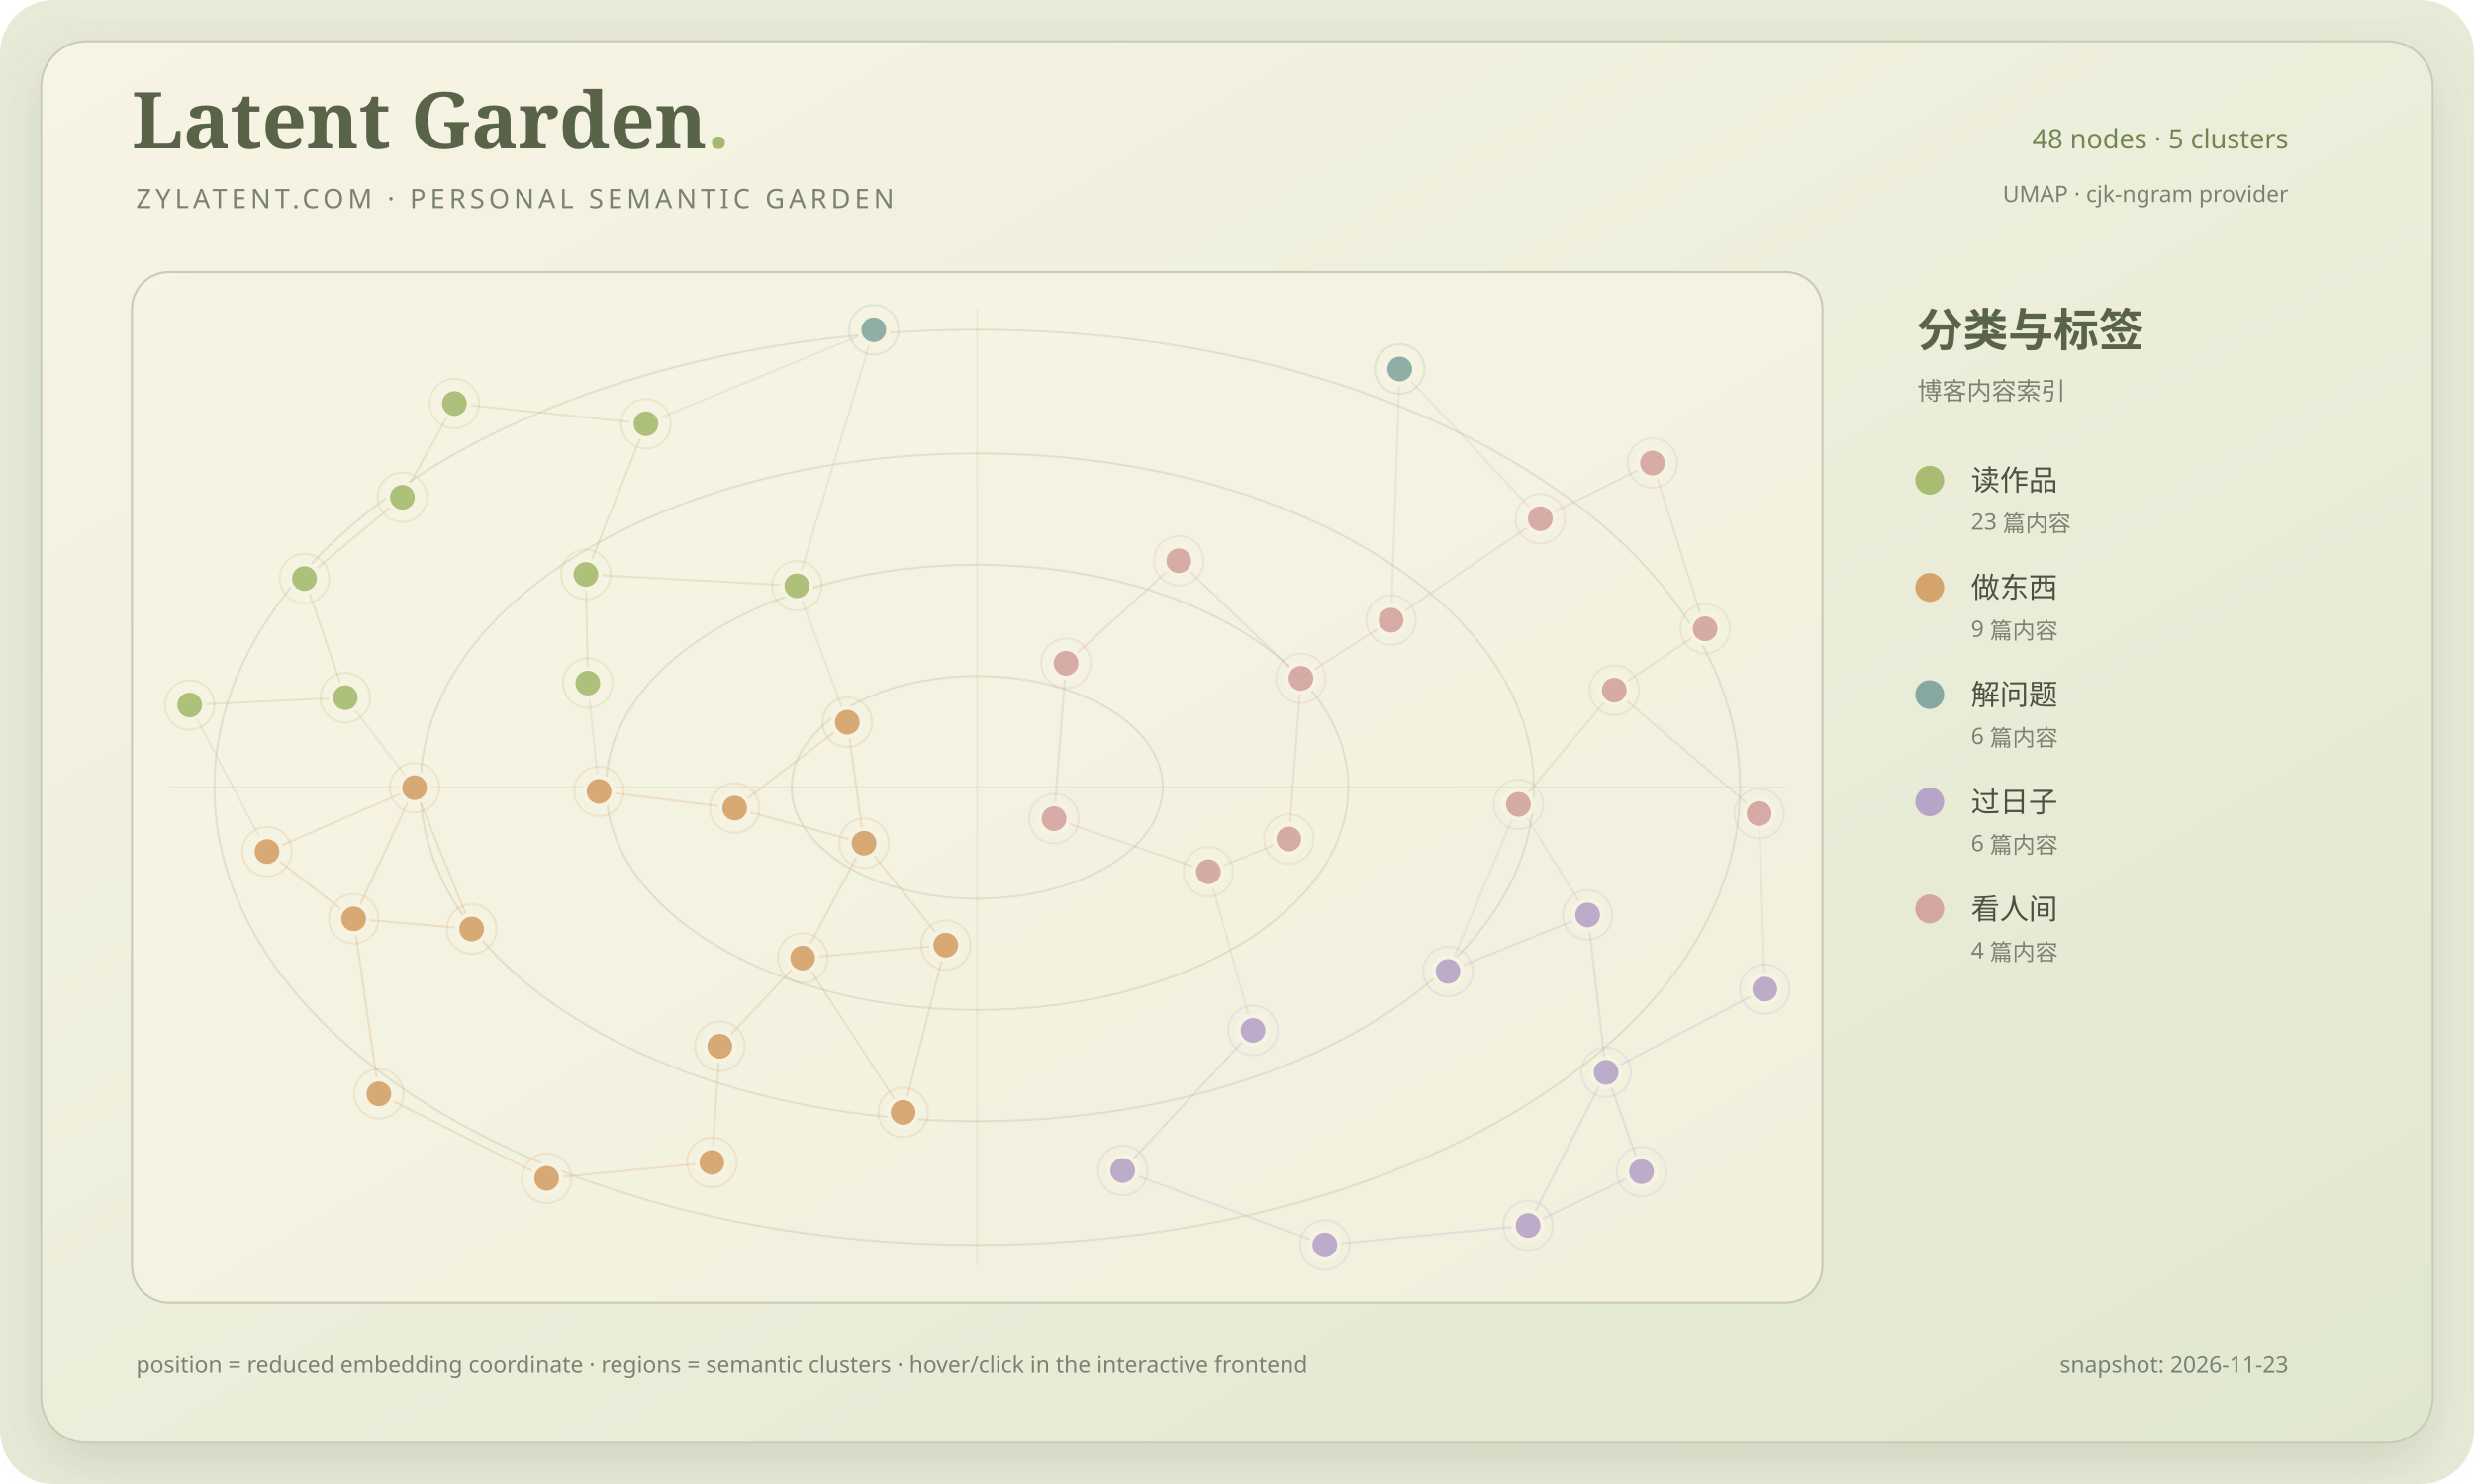
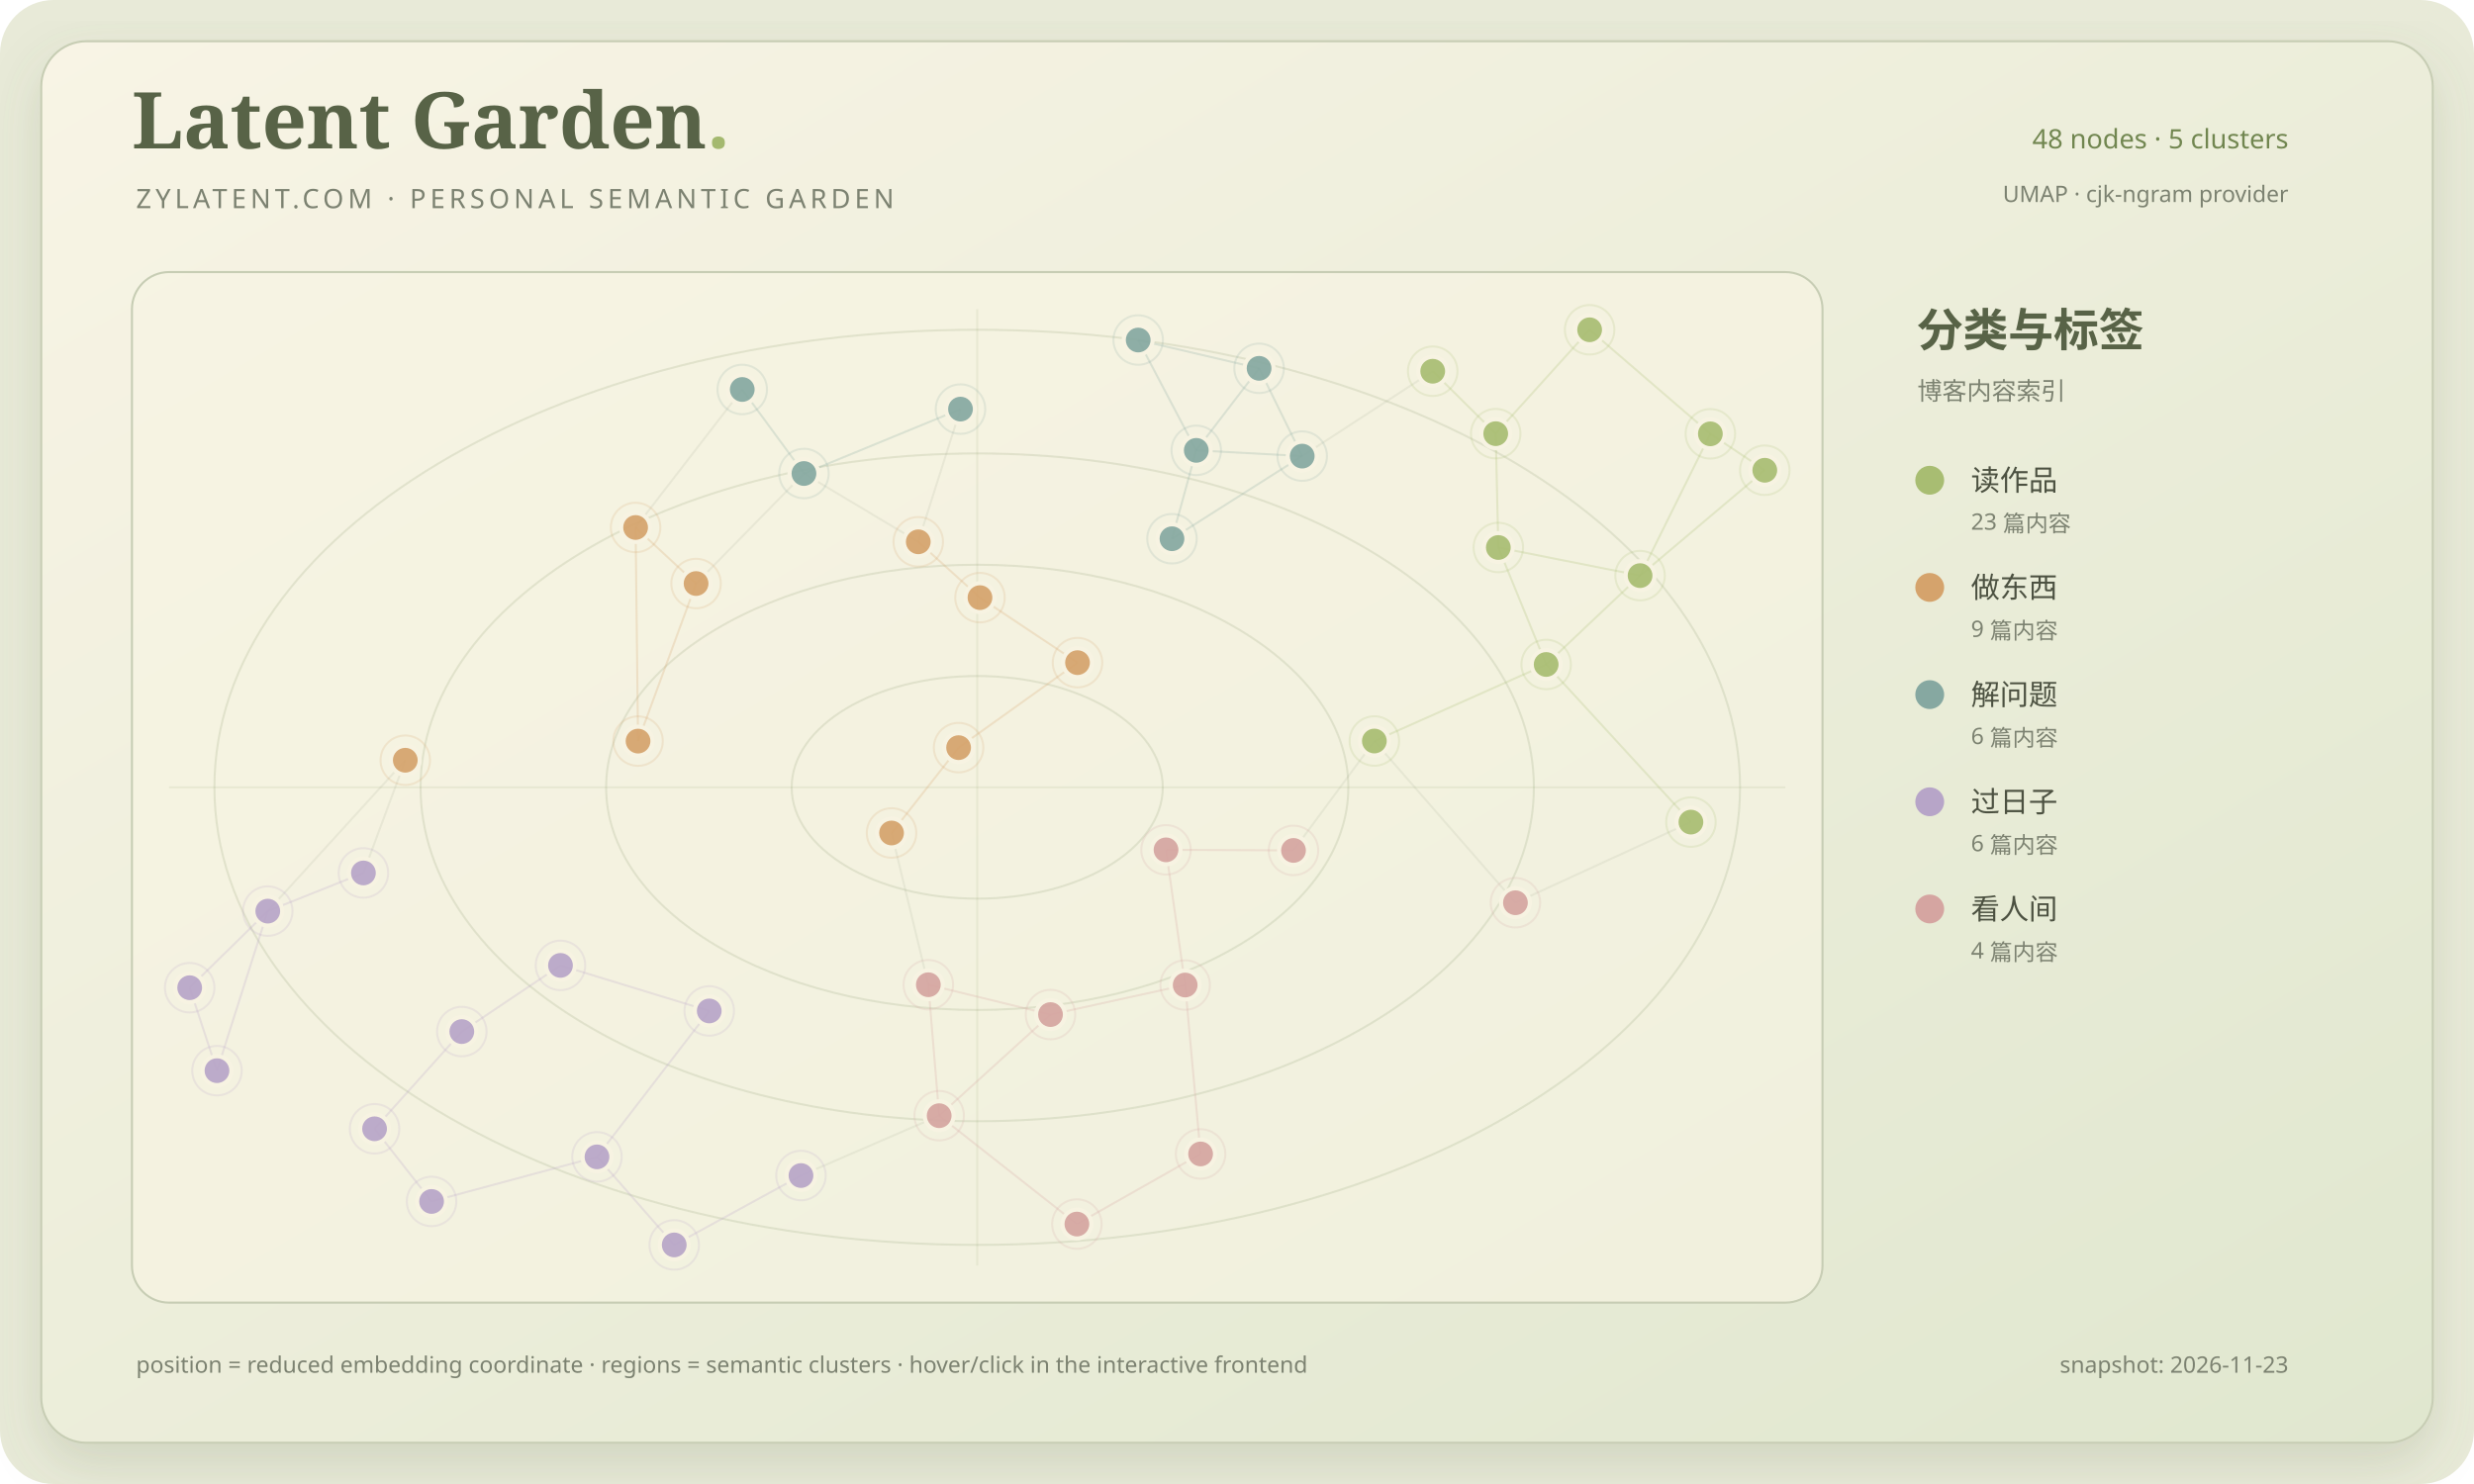
<svg xmlns="http://www.w3.org/2000/svg" viewBox="0 0 1200 720" role="img" aria-labelledby="title desc">
  <defs>
    <linearGradient id="paper" x1="0" y1="0" x2="1" y2="1">
      <stop stop-color="#f8f4e5" />
      <stop offset="1" stop-color="#e0e7cf" />
    </linearGradient>
    <filter id="shadow" x="-20%" y="-20%" width="140%" height="140%">
      <feDropShadow dx="0" dy="10" stdDeviation="12" flood-color="#697653" flood-opacity=".18" />
    </filter>
    <clipPath id="map-clip">
      <rect x="64" y="132" width="820" height="500" rx="18" />
    </clipPath>
  </defs>
  <rect width="1200" height="720" rx="26" fill="#e8ead8" />
  <rect x="20" y="20" width="1160" height="680" rx="22" fill="url(#paper)" stroke="#c7cdb4" filter="url(#shadow)" />
  <text x="64" y="72" fill="#586347" font-family="Georgia, serif" font-size="38" font-weight="700">Latent Garden<tspan fill="#a4b96f">.</tspan>
  </text>
  <text x="66" y="101" fill="#7c8271" font-family="Segoe UI, sans-serif" font-size="13" letter-spacing="2">ZYLATENT.COM · PERSONAL SEMANTIC GARDEN</text>
  <text x="1110" y="72" text-anchor="end" fill="#718650" font-family="Segoe UI, sans-serif" font-size="13">48 nodes · 5 clusters</text>
  <text x="1110" y="98" text-anchor="end" fill="#7c8271" font-family="Segoe UI, sans-serif" font-size="11">UMAP · cjk-ngram provider</text>
  <rect x="64" y="132" width="820" height="500" rx="18" fill="#f7f3e2" fill-opacity=".64" stroke="#c7cdb4" />
  <g clip-path="url(#map-clip)">
    <ellipse cx="474.0" cy="382.0" rx="90" ry="54" fill="none" stroke="#87986a" stroke-opacity=".18" stroke-width="1" />
    <ellipse cx="474.0" cy="382.0" rx="180" ry="108" fill="none" stroke="#87986a" stroke-opacity=".18" stroke-width="1" />
    <ellipse cx="474.0" cy="382.0" rx="270" ry="162" fill="none" stroke="#87986a" stroke-opacity=".18" stroke-width="1" />
    <ellipse cx="474.0" cy="382.0" rx="370" ry="222" fill="none" stroke="#87986a" stroke-opacity=".18" stroke-width="1" />
    <path d="M 474.0 150 V 614" stroke="#87986a" stroke-opacity=".12" />
    <path d="M 82 382.0 H 866" stroke="#87986a" stroke-opacity=".12" />
-     <line x1="220.42" y1="195.79" x2="195.18" y2="241.27" stroke="#a8bd72" stroke-opacity=".24" stroke-width="1" />
-     <line x1="220.42" y1="195.79" x2="313.31" y2="205.57" stroke="#a8bd72" stroke-opacity=".24" stroke-width="1" />
-     <line x1="313.31" y1="205.57" x2="284.17" y2="278.71" stroke="#a8bd72" stroke-opacity=".24" stroke-width="1" />
-     <line x1="228.77" y1="450.74" x2="171.52" y2="445.80" stroke="#d5a36c" stroke-opacity=".24" stroke-width="1" />
-     <line x1="228.77" y1="450.74" x2="201.10" y2="382.16" stroke="#d5a36c" stroke-opacity=".24" stroke-width="1" />
-     <line x1="284.17" y1="278.71" x2="285.11" y2="331.42" stroke="#a8bd72" stroke-opacity=".24" stroke-width="1" />
-     <line x1="458.74" y1="458.56" x2="419.10" y2="409.11" stroke="#d5a36c" stroke-opacity=".24" stroke-width="1" />
-     <line x1="458.74" y1="458.56" x2="389.33" y2="464.81" stroke="#d5a36c" stroke-opacity=".24" stroke-width="1" />
-     <line x1="167.48" y1="338.47" x2="201.10" y2="382.16" stroke="#879078" stroke-opacity=".12" stroke-width="1" />
-     <line x1="167.48" y1="338.47" x2="147.67" y2="280.70" stroke="#a8bd72" stroke-opacity=".24" stroke-width="1" />
-     <line x1="201.10" y1="382.16" x2="171.52" y2="445.80" stroke="#d5a36c" stroke-opacity=".24" stroke-width="1" />
-     <line x1="285.11" y1="331.42" x2="290.55" y2="383.94" stroke="#879078" stroke-opacity=".12" stroke-width="1" />
-     <line x1="129.51" y1="413.17" x2="171.52" y2="445.80" stroke="#d5a36c" stroke-opacity=".24" stroke-width="1" />
-     <line x1="129.51" y1="413.17" x2="201.10" y2="382.16" stroke="#d5a36c" stroke-opacity=".24" stroke-width="1" />
-     <line x1="147.67" y1="280.70" x2="195.18" y2="241.27" stroke="#a8bd72" stroke-opacity=".24" stroke-width="1" />
-     <line x1="290.55" y1="383.94" x2="356.35" y2="392.05" stroke="#d5a36c" stroke-opacity=".24" stroke-width="1" />
-     <line x1="183.76" y1="530.71" x2="171.52" y2="445.80" stroke="#d5a36c" stroke-opacity=".24" stroke-width="1" />
-     <line x1="183.76" y1="530.71" x2="265.13" y2="571.69" stroke="#d5a36c" stroke-opacity=".24" stroke-width="1" />
-     <line x1="265.13" y1="571.69" x2="345.28" y2="563.93" stroke="#d5a36c" stroke-opacity=".24" stroke-width="1" />
-     <line x1="345.28" y1="563.93" x2="349.14" y2="507.62" stroke="#d5a36c" stroke-opacity=".24" stroke-width="1" />
-     <line x1="678.91" y1="179.03" x2="747.12" y2="251.66" stroke="#879078" stroke-opacity=".12" stroke-width="1" />
-     <line x1="678.91" y1="179.03" x2="674.72" y2="300.88" stroke="#879078" stroke-opacity=".12" stroke-width="1" />
-     <line x1="356.35" y1="392.05" x2="419.10" y2="409.11" stroke="#d5a36c" stroke-opacity=".24" stroke-width="1" />
-     <line x1="607.74" y1="499.93" x2="586.11" y2="422.94" stroke="#879078" stroke-opacity=".12" stroke-width="1" />
-     <line x1="607.74" y1="499.93" x2="544.55" y2="567.89" stroke="#b7a5c8" stroke-opacity=".24" stroke-width="1" />
-     <line x1="419.10" y1="409.11" x2="410.97" y2="350.41" stroke="#d5a36c" stroke-opacity=".24" stroke-width="1" />
-     <line x1="419.10" y1="409.11" x2="389.33" y2="464.81" stroke="#d5a36c" stroke-opacity=".24" stroke-width="1" />
-     <line x1="92.00" y1="342.04" x2="167.48" y2="338.47" stroke="#a8bd72" stroke-opacity=".24" stroke-width="1" />
-     <line x1="92.00" y1="342.04" x2="129.51" y2="413.17" stroke="#879078" stroke-opacity=".12" stroke-width="1" />
-     <line x1="389.33" y1="464.81" x2="349.14" y2="507.62" stroke="#d5a36c" stroke-opacity=".24" stroke-width="1" />
-     <line x1="642.59" y1="604.00" x2="741.19" y2="594.59" stroke="#b7a5c8" stroke-opacity=".24" stroke-width="1" />
-     <line x1="642.59" y1="604.00" x2="544.55" y2="567.89" stroke="#b7a5c8" stroke-opacity=".24" stroke-width="1" />
-     <line x1="386.52" y1="284.21" x2="410.97" y2="350.41" stroke="#879078" stroke-opacity=".12" stroke-width="1" />
-     <line x1="386.52" y1="284.21" x2="284.17" y2="278.71" stroke="#a8bd72" stroke-opacity=".24" stroke-width="1" />
-     <line x1="423.80" y1="160.00" x2="313.31" y2="205.57" stroke="#879078" stroke-opacity=".12" stroke-width="1" />
-     <line x1="423.80" y1="160.00" x2="386.52" y2="284.21" stroke="#879078" stroke-opacity=".12" stroke-width="1" />
-     <line x1="856.00" y1="479.89" x2="853.24" y2="394.71" stroke="#879078" stroke-opacity=".12" stroke-width="1" />
-     <line x1="856.00" y1="479.89" x2="779.02" y2="520.24" stroke="#b7a5c8" stroke-opacity=".24" stroke-width="1" />
-     <line x1="853.24" y1="394.71" x2="782.99" y2="334.85" stroke="#d5a5a1" stroke-opacity=".24" stroke-width="1" />
-     <line x1="625.13" y1="407.08" x2="586.11" y2="422.94" stroke="#d5a5a1" stroke-opacity=".24" stroke-width="1" />
-     <line x1="625.13" y1="407.08" x2="630.98" y2="329.12" stroke="#d5a5a1" stroke-opacity=".24" stroke-width="1" />
-     <line x1="736.51" y1="390.27" x2="770.08" y2="443.91" stroke="#879078" stroke-opacity=".12" stroke-width="1" />
-     <line x1="736.51" y1="390.27" x2="782.99" y2="334.85" stroke="#d5a5a1" stroke-opacity=".24" stroke-width="1" />
-     <line x1="827.06" y1="305.06" x2="782.99" y2="334.85" stroke="#d5a5a1" stroke-opacity=".24" stroke-width="1" />
-     <line x1="827.06" y1="305.06" x2="801.53" y2="224.65" stroke="#d5a5a1" stroke-opacity=".24" stroke-width="1" />
-     <line x1="586.11" y1="422.94" x2="511.24" y2="397.17" stroke="#d5a5a1" stroke-opacity=".24" stroke-width="1" />
-     <line x1="571.77" y1="272.07" x2="517.07" y2="321.80" stroke="#d5a5a1" stroke-opacity=".24" stroke-width="1" />
-     <line x1="571.77" y1="272.07" x2="630.98" y2="329.12" stroke="#d5a5a1" stroke-opacity=".24" stroke-width="1" />
-     <line x1="747.12" y1="251.66" x2="801.53" y2="224.65" stroke="#d5a5a1" stroke-opacity=".24" stroke-width="1" />
-     <line x1="747.12" y1="251.66" x2="674.72" y2="300.88" stroke="#d5a5a1" stroke-opacity=".24" stroke-width="1" />
-     <line x1="770.08" y1="443.91" x2="702.35" y2="471.30" stroke="#b7a5c8" stroke-opacity=".24" stroke-width="1" />
-     <line x1="630.98" y1="329.12" x2="674.72" y2="300.88" stroke="#d5a5a1" stroke-opacity=".24" stroke-width="1" />
-     <line x1="511.24" y1="397.17" x2="517.07" y2="321.80" stroke="#d5a5a1" stroke-opacity=".24" stroke-width="1" />
-     <line x1="702.35" y1="471.30" x2="736.51" y2="390.27" stroke="#879078" stroke-opacity=".12" stroke-width="1" />
-     <line x1="779.02" y1="520.24" x2="796.20" y2="568.44" stroke="#b7a5c8" stroke-opacity=".24" stroke-width="1" />
-     <line x1="779.02" y1="520.24" x2="770.08" y2="443.91" stroke="#b7a5c8" stroke-opacity=".24" stroke-width="1" />
-     <line x1="796.20" y1="568.44" x2="741.19" y2="594.59" stroke="#b7a5c8" stroke-opacity=".24" stroke-width="1" />
-     <line x1="741.19" y1="594.59" x2="779.02" y2="520.24" stroke="#b7a5c8" stroke-opacity=".24" stroke-width="1" />
-     <line x1="438.06" y1="539.70" x2="458.74" y2="458.56" stroke="#d5a36c" stroke-opacity=".24" stroke-width="1" />
-     <line x1="438.06" y1="539.70" x2="389.33" y2="464.81" stroke="#d5a36c" stroke-opacity=".24" stroke-width="1" />
-     <line x1="410.97" y1="350.41" x2="356.35" y2="392.05" stroke="#d5a36c" stroke-opacity=".24" stroke-width="1" />
-     <g>
-       <circle cx="220.42" cy="195.79" r="7" fill="#a8bd72" fill-opacity=".92" stroke="#f7f3e2" stroke-width="2" />
-       <circle cx="220.42" cy="195.79" r="12" fill="none" stroke="#a8bd72" stroke-opacity=".18" />
-     </g>
-     <g>
-       <circle cx="313.31" cy="205.57" r="7" fill="#a8bd72" fill-opacity=".92" stroke="#f7f3e2" stroke-width="2" />
-       <circle cx="313.31" cy="205.57" r="12" fill="none" stroke="#a8bd72" stroke-opacity=".18" />
-     </g>
-     <g>
-       <circle cx="228.77" cy="450.74" r="7" fill="#d5a36c" fill-opacity=".92" stroke="#f7f3e2" stroke-width="2" />
-       <circle cx="228.77" cy="450.74" r="12" fill="none" stroke="#d5a36c" stroke-opacity=".18" />
-     </g>
-     <g>
-       <circle cx="284.17" cy="278.71" r="7" fill="#a8bd72" fill-opacity=".92" stroke="#f7f3e2" stroke-width="2" />
-       <circle cx="284.17" cy="278.71" r="12" fill="none" stroke="#a8bd72" stroke-opacity=".18" />
-     </g>
-     <g>
-       <circle cx="458.74" cy="458.56" r="7" fill="#d5a36c" fill-opacity=".92" stroke="#f7f3e2" stroke-width="2" />
-       <circle cx="458.74" cy="458.56" r="12" fill="none" stroke="#d5a36c" stroke-opacity=".18" />
-     </g>
-     <g>
-       <circle cx="167.48" cy="338.47" r="7" fill="#a8bd72" fill-opacity=".92" stroke="#f7f3e2" stroke-width="2" />
-       <circle cx="167.48" cy="338.47" r="12" fill="none" stroke="#a8bd72" stroke-opacity=".18" />
-     </g>
-     <g>
-       <circle cx="201.10" cy="382.16" r="7" fill="#d5a36c" fill-opacity=".92" stroke="#f7f3e2" stroke-width="2" />
-       <circle cx="201.10" cy="382.16" r="12" fill="none" stroke="#d5a36c" stroke-opacity=".18" />
-     </g>
-     <g>
-       <circle cx="285.11" cy="331.42" r="7" fill="#a8bd72" fill-opacity=".92" stroke="#f7f3e2" stroke-width="2" />
-       <circle cx="285.11" cy="331.42" r="12" fill="none" stroke="#a8bd72" stroke-opacity=".18" />
-     </g>
-     <g>
-       <circle cx="129.51" cy="413.17" r="7" fill="#d5a36c" fill-opacity=".92" stroke="#f7f3e2" stroke-width="2" />
-       <circle cx="129.51" cy="413.17" r="12" fill="none" stroke="#d5a36c" stroke-opacity=".18" />
-     </g>
-     <g>
-       <circle cx="171.52" cy="445.80" r="7" fill="#d5a36c" fill-opacity=".92" stroke="#f7f3e2" stroke-width="2" />
-       <circle cx="171.52" cy="445.80" r="12" fill="none" stroke="#d5a36c" stroke-opacity=".18" />
-     </g>
-     <g>
-       <circle cx="147.67" cy="280.70" r="7" fill="#a8bd72" fill-opacity=".92" stroke="#f7f3e2" stroke-width="2" />
-       <circle cx="147.67" cy="280.70" r="12" fill="none" stroke="#a8bd72" stroke-opacity=".18" />
-     </g>
-     <g>
-       <circle cx="195.18" cy="241.27" r="7" fill="#a8bd72" fill-opacity=".92" stroke="#f7f3e2" stroke-width="2" />
-       <circle cx="195.18" cy="241.27" r="12" fill="none" stroke="#a8bd72" stroke-opacity=".18" />
-     </g>
-     <g>
-       <circle cx="290.55" cy="383.94" r="7" fill="#d5a36c" fill-opacity=".92" stroke="#f7f3e2" stroke-width="2" />
-       <circle cx="290.55" cy="383.94" r="12" fill="none" stroke="#d5a36c" stroke-opacity=".18" />
-     </g>
-     <g>
-       <circle cx="183.76" cy="530.71" r="7" fill="#d5a36c" fill-opacity=".92" stroke="#f7f3e2" stroke-width="2" />
-       <circle cx="183.76" cy="530.71" r="12" fill="none" stroke="#d5a36c" stroke-opacity=".18" />
-     </g>
-     <g>
-       <circle cx="265.13" cy="571.69" r="7" fill="#d5a36c" fill-opacity=".92" stroke="#f7f3e2" stroke-width="2" />
-       <circle cx="265.13" cy="571.69" r="12" fill="none" stroke="#d5a36c" stroke-opacity=".18" />
-     </g>
-     <g>
-       <circle cx="345.28" cy="563.93" r="7" fill="#d5a36c" fill-opacity=".92" stroke="#f7f3e2" stroke-width="2" />
-       <circle cx="345.28" cy="563.93" r="12" fill="none" stroke="#d5a36c" stroke-opacity=".18" />
-     </g>
-     <g>
-       <circle cx="678.91" cy="179.03" r="7" fill="#86a8a1" fill-opacity=".92" stroke="#f7f3e2" stroke-width="2" />
-       <circle cx="678.91" cy="179.03" r="12" fill="none" stroke="#86a8a1" stroke-opacity=".18" />
-     </g>
-     <g>
-       <circle cx="356.35" cy="392.05" r="7" fill="#d5a36c" fill-opacity=".92" stroke="#f7f3e2" stroke-width="2" />
-       <circle cx="356.35" cy="392.05" r="12" fill="none" stroke="#d5a36c" stroke-opacity=".18" />
-     </g>
-     <g>
-       <circle cx="607.74" cy="499.93" r="7" fill="#b7a5c8" fill-opacity=".92" stroke="#f7f3e2" stroke-width="2" />
-       <circle cx="607.74" cy="499.93" r="12" fill="none" stroke="#b7a5c8" stroke-opacity=".18" />
-     </g>
-     <g>
-       <circle cx="419.10" cy="409.11" r="7" fill="#d5a36c" fill-opacity=".92" stroke="#f7f3e2" stroke-width="2" />
-       <circle cx="419.10" cy="409.11" r="12" fill="none" stroke="#d5a36c" stroke-opacity=".18" />
-     </g>
-     <g>
-       <circle cx="92.00" cy="342.04" r="7" fill="#a8bd72" fill-opacity=".92" stroke="#f7f3e2" stroke-width="2" />
-       <circle cx="92.00" cy="342.04" r="12" fill="none" stroke="#a8bd72" stroke-opacity=".18" />
-     </g>
-     <g>
-       <circle cx="389.33" cy="464.81" r="7" fill="#d5a36c" fill-opacity=".92" stroke="#f7f3e2" stroke-width="2" />
-       <circle cx="389.33" cy="464.81" r="12" fill="none" stroke="#d5a36c" stroke-opacity=".18" />
-     </g>
-     <g>
-       <circle cx="642.59" cy="604.00" r="7" fill="#b7a5c8" fill-opacity=".92" stroke="#f7f3e2" stroke-width="2" />
-       <circle cx="642.59" cy="604.00" r="12" fill="none" stroke="#b7a5c8" stroke-opacity=".18" />
-     </g>
-     <g>
-       <circle cx="386.52" cy="284.21" r="7" fill="#a8bd72" fill-opacity=".92" stroke="#f7f3e2" stroke-width="2" />
-       <circle cx="386.52" cy="284.21" r="12" fill="none" stroke="#a8bd72" stroke-opacity=".18" />
-     </g>
-     <g>
-       <circle cx="423.80" cy="160.00" r="7" fill="#86a8a1" fill-opacity=".92" stroke="#f7f3e2" stroke-width="2" />
-       <circle cx="423.80" cy="160.00" r="12" fill="none" stroke="#86a8a1" stroke-opacity=".18" />
-     </g>
-     <g>
-       <circle cx="856.00" cy="479.89" r="7" fill="#b7a5c8" fill-opacity=".92" stroke="#f7f3e2" stroke-width="2" />
-       <circle cx="856.00" cy="479.89" r="12" fill="none" stroke="#b7a5c8" stroke-opacity=".18" />
-     </g>
-     <g>
-       <circle cx="853.24" cy="394.71" r="7" fill="#d5a5a1" fill-opacity=".92" stroke="#f7f3e2" stroke-width="2" />
-       <circle cx="853.24" cy="394.71" r="12" fill="none" stroke="#d5a5a1" stroke-opacity=".18" />
-     </g>
-     <g>
-       <circle cx="625.13" cy="407.08" r="7" fill="#d5a5a1" fill-opacity=".92" stroke="#f7f3e2" stroke-width="2" />
-       <circle cx="625.13" cy="407.08" r="12" fill="none" stroke="#d5a5a1" stroke-opacity=".18" />
-     </g>
-     <g>
-       <circle cx="736.51" cy="390.27" r="7" fill="#d5a5a1" fill-opacity=".92" stroke="#f7f3e2" stroke-width="2" />
-       <circle cx="736.51" cy="390.27" r="12" fill="none" stroke="#d5a5a1" stroke-opacity=".18" />
-     </g>
-     <g>
-       <circle cx="827.06" cy="305.06" r="7" fill="#d5a5a1" fill-opacity=".92" stroke="#f7f3e2" stroke-width="2" />
-       <circle cx="827.06" cy="305.06" r="12" fill="none" stroke="#d5a5a1" stroke-opacity=".18" />
-     </g>
-     <g>
-       <circle cx="586.11" cy="422.94" r="7" fill="#d5a5a1" fill-opacity=".92" stroke="#f7f3e2" stroke-width="2" />
-       <circle cx="586.11" cy="422.94" r="12" fill="none" stroke="#d5a5a1" stroke-opacity=".18" />
-     </g>
-     <g>
-       <circle cx="571.77" cy="272.07" r="7" fill="#d5a5a1" fill-opacity=".92" stroke="#f7f3e2" stroke-width="2" />
-       <circle cx="571.77" cy="272.07" r="12" fill="none" stroke="#d5a5a1" stroke-opacity=".18" />
-     </g>
-     <g>
-       <circle cx="782.99" cy="334.85" r="7" fill="#d5a5a1" fill-opacity=".92" stroke="#f7f3e2" stroke-width="2" />
-       <circle cx="782.99" cy="334.85" r="12" fill="none" stroke="#d5a5a1" stroke-opacity=".18" />
-     </g>
-     <g>
-       <circle cx="747.12" cy="251.66" r="7" fill="#d5a5a1" fill-opacity=".92" stroke="#f7f3e2" stroke-width="2" />
-       <circle cx="747.12" cy="251.66" r="12" fill="none" stroke="#d5a5a1" stroke-opacity=".18" />
-     </g>
-     <g>
-       <circle cx="770.08" cy="443.91" r="7" fill="#b7a5c8" fill-opacity=".92" stroke="#f7f3e2" stroke-width="2" />
-       <circle cx="770.08" cy="443.91" r="12" fill="none" stroke="#b7a5c8" stroke-opacity=".18" />
-     </g>
-     <g>
-       <circle cx="544.55" cy="567.89" r="7" fill="#b7a5c8" fill-opacity=".92" stroke="#f7f3e2" stroke-width="2" />
-       <circle cx="544.55" cy="567.89" r="12" fill="none" stroke="#b7a5c8" stroke-opacity=".18" />
-     </g>
-     <g>
-       <circle cx="630.98" cy="329.12" r="7" fill="#d5a5a1" fill-opacity=".92" stroke="#f7f3e2" stroke-width="2" />
-       <circle cx="630.98" cy="329.12" r="12" fill="none" stroke="#d5a5a1" stroke-opacity=".18" />
-     </g>
-     <g>
-       <circle cx="349.14" cy="507.62" r="7" fill="#d5a36c" fill-opacity=".92" stroke="#f7f3e2" stroke-width="2" />
-       <circle cx="349.14" cy="507.62" r="12" fill="none" stroke="#d5a36c" stroke-opacity=".18" />
-     </g>
-     <g>
-       <circle cx="511.24" cy="397.17" r="7" fill="#d5a5a1" fill-opacity=".92" stroke="#f7f3e2" stroke-width="2" />
-       <circle cx="511.24" cy="397.17" r="12" fill="none" stroke="#d5a5a1" stroke-opacity=".18" />
-     </g>
-     <g>
-       <circle cx="702.35" cy="471.30" r="7" fill="#b7a5c8" fill-opacity=".92" stroke="#f7f3e2" stroke-width="2" />
-       <circle cx="702.35" cy="471.30" r="12" fill="none" stroke="#b7a5c8" stroke-opacity=".18" />
-     </g>
-     <g>
-       <circle cx="779.02" cy="520.24" r="7" fill="#b7a5c8" fill-opacity=".92" stroke="#f7f3e2" stroke-width="2" />
-       <circle cx="779.02" cy="520.24" r="12" fill="none" stroke="#b7a5c8" stroke-opacity=".18" />
-     </g>
-     <g>
-       <circle cx="674.72" cy="300.88" r="7" fill="#d5a5a1" fill-opacity=".92" stroke="#f7f3e2" stroke-width="2" />
-       <circle cx="674.72" cy="300.88" r="12" fill="none" stroke="#d5a5a1" stroke-opacity=".18" />
-     </g>
-     <g>
-       <circle cx="801.53" cy="224.65" r="7" fill="#d5a5a1" fill-opacity=".92" stroke="#f7f3e2" stroke-width="2" />
-       <circle cx="801.53" cy="224.65" r="12" fill="none" stroke="#d5a5a1" stroke-opacity=".18" />
-     </g>
-     <g>
-       <circle cx="796.20" cy="568.44" r="7" fill="#b7a5c8" fill-opacity=".92" stroke="#f7f3e2" stroke-width="2" />
-       <circle cx="796.20" cy="568.44" r="12" fill="none" stroke="#b7a5c8" stroke-opacity=".18" />
-     </g>
-     <g>
-       <circle cx="741.19" cy="594.59" r="7" fill="#b7a5c8" fill-opacity=".92" stroke="#f7f3e2" stroke-width="2" />
-       <circle cx="741.19" cy="594.59" r="12" fill="none" stroke="#b7a5c8" stroke-opacity=".18" />
-     </g>
-     <g>
-       <circle cx="438.06" cy="539.70" r="7" fill="#d5a36c" fill-opacity=".92" stroke="#f7f3e2" stroke-width="2" />
-       <circle cx="438.06" cy="539.70" r="12" fill="none" stroke="#d5a36c" stroke-opacity=".18" />
-     </g>
-     <g>
-       <circle cx="410.97" cy="350.41" r="7" fill="#d5a36c" fill-opacity=".92" stroke="#f7f3e2" stroke-width="2" />
-       <circle cx="410.97" cy="350.41" r="12" fill="none" stroke="#d5a36c" stroke-opacity=".18" />
-     </g>
-     <g>
-       <circle cx="517.07" cy="321.80" r="7" fill="#d5a5a1" fill-opacity=".92" stroke="#f7f3e2" stroke-width="2" />
-       <circle cx="517.07" cy="321.80" r="12" fill="none" stroke="#d5a5a1" stroke-opacity=".18" />
+     <line x1="631.63" y1="221.29" x2="610.71" y2="178.70" stroke="#86a8a1" stroke-opacity=".24" stroke-width="1" />
+     <line x1="631.63" y1="221.29" x2="580.24" y2="218.50" stroke="#86a8a1" stroke-opacity=".24" stroke-width="1" />
+     <line x1="465.88" y1="198.48" x2="445.40" y2="262.87" stroke="#879078" stroke-opacity=".12" stroke-width="1" />
+     <line x1="465.88" y1="198.48" x2="389.95" y2="229.73" stroke="#86a8a1" stroke-opacity=".24" stroke-width="1" />
+     <line x1="726.75" y1="265.63" x2="725.49" y2="210.40" stroke="#a8bd72" stroke-opacity=".24" stroke-width="1" />
+     <line x1="726.75" y1="265.63" x2="749.96" y2="322.38" stroke="#a8bd72" stroke-opacity=".24" stroke-width="1" />
+     <line x1="552.07" y1="164.97" x2="610.71" y2="178.70" stroke="#86a8a1" stroke-opacity=".24" stroke-width="1" />
+     <line x1="552.07" y1="164.97" x2="580.24" y2="218.50" stroke="#86a8a1" stroke-opacity=".24" stroke-width="1" />
+     <line x1="475.33" y1="289.95" x2="445.40" y2="262.87" stroke="#d5a36c" stroke-opacity=".24" stroke-width="1" />
+     <line x1="475.33" y1="289.95" x2="522.64" y2="321.49" stroke="#d5a36c" stroke-opacity=".24" stroke-width="1" />
+     <line x1="725.49" y1="210.40" x2="694.93" y2="180.11" stroke="#a8bd72" stroke-opacity=".24" stroke-width="1" />
+     <line x1="795.51" y1="279.27" x2="749.96" y2="322.38" stroke="#a8bd72" stroke-opacity=".24" stroke-width="1" />
+     <line x1="795.51" y1="279.27" x2="726.75" y2="265.63" stroke="#a8bd72" stroke-opacity=".24" stroke-width="1" />
+     <line x1="610.71" y1="178.70" x2="580.24" y2="218.50" stroke="#86a8a1" stroke-opacity=".24" stroke-width="1" />
+     <line x1="829.60" y1="210.48" x2="856.00" y2="228.15" stroke="#a8bd72" stroke-opacity=".24" stroke-width="1" />
+     <line x1="829.60" y1="210.48" x2="795.51" y2="279.27" stroke="#a8bd72" stroke-opacity=".24" stroke-width="1" />
+     <line x1="694.93" y1="180.11" x2="631.63" y2="221.29" stroke="#879078" stroke-opacity=".12" stroke-width="1" />
+     <line x1="771.04" y1="160.00" x2="725.49" y2="210.40" stroke="#a8bd72" stroke-opacity=".24" stroke-width="1" />
+     <line x1="771.04" y1="160.00" x2="829.60" y2="210.48" stroke="#a8bd72" stroke-opacity=".24" stroke-width="1" />
+     <line x1="568.46" y1="261.38" x2="580.24" y2="218.50" stroke="#86a8a1" stroke-opacity=".24" stroke-width="1" />
+     <line x1="568.46" y1="261.38" x2="631.63" y2="221.29" stroke="#86a8a1" stroke-opacity=".24" stroke-width="1" />
+     <line x1="820.17" y1="398.86" x2="735.05" y2="437.98" stroke="#879078" stroke-opacity=".12" stroke-width="1" />
+     <line x1="820.17" y1="398.86" x2="749.96" y2="322.38" stroke="#a8bd72" stroke-opacity=".24" stroke-width="1" />
+     <line x1="735.05" y1="437.98" x2="666.62" y2="359.52" stroke="#879078" stroke-opacity=".12" stroke-width="1" />
+     <line x1="666.62" y1="359.52" x2="627.40" y2="412.60" stroke="#879078" stroke-opacity=".12" stroke-width="1" />
+     <line x1="666.62" y1="359.52" x2="749.96" y2="322.38" stroke="#a8bd72" stroke-opacity=".24" stroke-width="1" />
+     <line x1="271.86" y1="468.38" x2="224.00" y2="500.49" stroke="#b7a5c8" stroke-opacity=".24" stroke-width="1" />
+     <line x1="271.86" y1="468.38" x2="344.01" y2="490.48" stroke="#b7a5c8" stroke-opacity=".24" stroke-width="1" />
+     <line x1="337.63" y1="283.11" x2="308.29" y2="255.92" stroke="#d5a36c" stroke-opacity=".24" stroke-width="1" />
+     <line x1="337.63" y1="283.11" x2="389.95" y2="229.73" stroke="#879078" stroke-opacity=".12" stroke-width="1" />
+     <line x1="450.28" y1="477.77" x2="509.54" y2="492.24" stroke="#d5a5a1" stroke-opacity=".24" stroke-width="1" />
+     <line x1="450.28" y1="477.77" x2="455.54" y2="541.30" stroke="#d5a5a1" stroke-opacity=".24" stroke-width="1" />
+     <line x1="308.29" y1="255.92" x2="360.02" y2="188.96" stroke="#879078" stroke-opacity=".12" stroke-width="1" />
+     <line x1="856.00" y1="228.15" x2="795.51" y2="279.27" stroke="#a8bd72" stroke-opacity=".24" stroke-width="1" />
+     <line x1="445.40" y1="262.87" x2="389.95" y2="229.73" stroke="#879078" stroke-opacity=".12" stroke-width="1" />
+     <line x1="196.58" y1="368.84" x2="176.27" y2="423.53" stroke="#879078" stroke-opacity=".12" stroke-width="1" />
+     <line x1="196.58" y1="368.84" x2="129.88" y2="442.05" stroke="#879078" stroke-opacity=".12" stroke-width="1" />
+     <line x1="389.95" y1="229.73" x2="360.02" y2="188.96" stroke="#86a8a1" stroke-opacity=".24" stroke-width="1" />
+     <line x1="92.00" y1="479.21" x2="105.24" y2="519.46" stroke="#b7a5c8" stroke-opacity=".24" stroke-width="1" />
+     <line x1="92.00" y1="479.21" x2="129.88" y2="442.05" stroke="#b7a5c8" stroke-opacity=".24" stroke-width="1" />
+     <line x1="181.68" y1="547.66" x2="209.33" y2="582.91" stroke="#b7a5c8" stroke-opacity=".24" stroke-width="1" />
+     <line x1="181.68" y1="547.66" x2="224.00" y2="500.49" stroke="#b7a5c8" stroke-opacity=".24" stroke-width="1" />
+     <line x1="509.54" y1="492.24" x2="574.86" y2="477.91" stroke="#d5a5a1" stroke-opacity=".24" stroke-width="1" />
+     <line x1="455.54" y1="541.30" x2="509.54" y2="492.24" stroke="#d5a5a1" stroke-opacity=".24" stroke-width="1" />
+     <line x1="289.56" y1="561.28" x2="327.03" y2="604.00" stroke="#b7a5c8" stroke-opacity=".24" stroke-width="1" />
+     <line x1="289.56" y1="561.28" x2="209.33" y2="582.91" stroke="#b7a5c8" stroke-opacity=".24" stroke-width="1" />
+     <line x1="574.86" y1="477.91" x2="565.57" y2="412.32" stroke="#d5a5a1" stroke-opacity=".24" stroke-width="1" />
+     <line x1="432.44" y1="404.14" x2="464.96" y2="362.73" stroke="#d5a36c" stroke-opacity=".24" stroke-width="1" />
+     <line x1="432.44" y1="404.14" x2="450.28" y2="477.77" stroke="#879078" stroke-opacity=".12" stroke-width="1" />
+     <line x1="388.51" y1="570.34" x2="327.03" y2="604.00" stroke="#b7a5c8" stroke-opacity=".24" stroke-width="1" />
+     <line x1="388.51" y1="570.34" x2="455.54" y2="541.30" stroke="#879078" stroke-opacity=".12" stroke-width="1" />
+     <line x1="105.24" y1="519.46" x2="129.88" y2="442.05" stroke="#b7a5c8" stroke-opacity=".24" stroke-width="1" />
+     <line x1="309.48" y1="359.56" x2="337.63" y2="283.11" stroke="#d5a36c" stroke-opacity=".24" stroke-width="1" />
+     <line x1="309.48" y1="359.56" x2="308.29" y2="255.92" stroke="#d5a36c" stroke-opacity=".24" stroke-width="1" />
+     <line x1="582.34" y1="559.86" x2="522.34" y2="593.88" stroke="#d5a5a1" stroke-opacity=".24" stroke-width="1" />
+     <line x1="582.34" y1="559.86" x2="574.86" y2="477.91" stroke="#d5a5a1" stroke-opacity=".24" stroke-width="1" />
+     <line x1="522.64" y1="321.49" x2="464.96" y2="362.73" stroke="#d5a36c" stroke-opacity=".24" stroke-width="1" />
+     <line x1="627.40" y1="412.60" x2="565.57" y2="412.32" stroke="#d5a5a1" stroke-opacity=".24" stroke-width="1" />
+     <line x1="344.01" y1="490.48" x2="289.56" y2="561.28" stroke="#b7a5c8" stroke-opacity=".24" stroke-width="1" />
+     <line x1="522.34" y1="593.88" x2="455.54" y2="541.30" stroke="#d5a5a1" stroke-opacity=".24" stroke-width="1" />
+     <line x1="129.88" y1="442.05" x2="176.27" y2="423.53" stroke="#b7a5c8" stroke-opacity=".24" stroke-width="1" />
+     <g>
+       <circle cx="631.63" cy="221.29" r="7" fill="#86a8a1" fill-opacity=".92" stroke="#f7f3e2" stroke-width="2" />
+       <circle cx="631.63" cy="221.29" r="12" fill="none" stroke="#86a8a1" stroke-opacity=".18" />
+     </g>
+     <g>
+       <circle cx="465.88" cy="198.48" r="7" fill="#86a8a1" fill-opacity=".92" stroke="#f7f3e2" stroke-width="2" />
+       <circle cx="465.88" cy="198.48" r="12" fill="none" stroke="#86a8a1" stroke-opacity=".18" />
+     </g>
+     <g>
+       <circle cx="726.75" cy="265.63" r="7" fill="#a8bd72" fill-opacity=".92" stroke="#f7f3e2" stroke-width="2" />
+       <circle cx="726.75" cy="265.63" r="12" fill="none" stroke="#a8bd72" stroke-opacity=".18" />
+     </g>
+     <g>
+       <circle cx="552.07" cy="164.97" r="7" fill="#86a8a1" fill-opacity=".92" stroke="#f7f3e2" stroke-width="2" />
+       <circle cx="552.07" cy="164.97" r="12" fill="none" stroke="#86a8a1" stroke-opacity=".18" />
+     </g>
+     <g>
+       <circle cx="475.33" cy="289.95" r="7" fill="#d5a36c" fill-opacity=".92" stroke="#f7f3e2" stroke-width="2" />
+       <circle cx="475.33" cy="289.95" r="12" fill="none" stroke="#d5a36c" stroke-opacity=".18" />
+     </g>
+     <g>
+       <circle cx="725.49" cy="210.40" r="7" fill="#a8bd72" fill-opacity=".92" stroke="#f7f3e2" stroke-width="2" />
+       <circle cx="725.49" cy="210.40" r="12" fill="none" stroke="#a8bd72" stroke-opacity=".18" />
+     </g>
+     <g>
+       <circle cx="795.51" cy="279.27" r="7" fill="#a8bd72" fill-opacity=".92" stroke="#f7f3e2" stroke-width="2" />
+       <circle cx="795.51" cy="279.27" r="12" fill="none" stroke="#a8bd72" stroke-opacity=".18" />
+     </g>
+     <g>
+       <circle cx="610.71" cy="178.70" r="7" fill="#86a8a1" fill-opacity=".92" stroke="#f7f3e2" stroke-width="2" />
+       <circle cx="610.71" cy="178.70" r="12" fill="none" stroke="#86a8a1" stroke-opacity=".18" />
+     </g>
+     <g>
+       <circle cx="749.96" cy="322.38" r="7" fill="#a8bd72" fill-opacity=".92" stroke="#f7f3e2" stroke-width="2" />
+       <circle cx="749.96" cy="322.38" r="12" fill="none" stroke="#a8bd72" stroke-opacity=".18" />
+     </g>
+     <g>
+       <circle cx="829.60" cy="210.48" r="7" fill="#a8bd72" fill-opacity=".92" stroke="#f7f3e2" stroke-width="2" />
+       <circle cx="829.60" cy="210.48" r="12" fill="none" stroke="#a8bd72" stroke-opacity=".18" />
+     </g>
+     <g>
+       <circle cx="694.93" cy="180.11" r="7" fill="#a8bd72" fill-opacity=".92" stroke="#f7f3e2" stroke-width="2" />
+       <circle cx="694.93" cy="180.11" r="12" fill="none" stroke="#a8bd72" stroke-opacity=".18" />
+     </g>
+     <g>
+       <circle cx="771.04" cy="160.00" r="7" fill="#a8bd72" fill-opacity=".92" stroke="#f7f3e2" stroke-width="2" />
+       <circle cx="771.04" cy="160.00" r="12" fill="none" stroke="#a8bd72" stroke-opacity=".18" />
+     </g>
+     <g>
+       <circle cx="568.46" cy="261.38" r="7" fill="#86a8a1" fill-opacity=".92" stroke="#f7f3e2" stroke-width="2" />
+       <circle cx="568.46" cy="261.38" r="12" fill="none" stroke="#86a8a1" stroke-opacity=".18" />
+     </g>
+     <g>
+       <circle cx="820.17" cy="398.86" r="7" fill="#a8bd72" fill-opacity=".92" stroke="#f7f3e2" stroke-width="2" />
+       <circle cx="820.17" cy="398.86" r="12" fill="none" stroke="#a8bd72" stroke-opacity=".18" />
+     </g>
+     <g>
+       <circle cx="735.05" cy="437.98" r="7" fill="#d5a5a1" fill-opacity=".92" stroke="#f7f3e2" stroke-width="2" />
+       <circle cx="735.05" cy="437.98" r="12" fill="none" stroke="#d5a5a1" stroke-opacity=".18" />
+     </g>
+     <g>
+       <circle cx="666.62" cy="359.52" r="7" fill="#a8bd72" fill-opacity=".92" stroke="#f7f3e2" stroke-width="2" />
+       <circle cx="666.62" cy="359.52" r="12" fill="none" stroke="#a8bd72" stroke-opacity=".18" />
+     </g>
+     <g>
+       <circle cx="271.86" cy="468.38" r="7" fill="#b7a5c8" fill-opacity=".92" stroke="#f7f3e2" stroke-width="2" />
+       <circle cx="271.86" cy="468.38" r="12" fill="none" stroke="#b7a5c8" stroke-opacity=".18" />
+     </g>
+     <g>
+       <circle cx="337.63" cy="283.11" r="7" fill="#d5a36c" fill-opacity=".92" stroke="#f7f3e2" stroke-width="2" />
+       <circle cx="337.63" cy="283.11" r="12" fill="none" stroke="#d5a36c" stroke-opacity=".18" />
+     </g>
+     <g>
+       <circle cx="450.28" cy="477.77" r="7" fill="#d5a5a1" fill-opacity=".92" stroke="#f7f3e2" stroke-width="2" />
+       <circle cx="450.28" cy="477.77" r="12" fill="none" stroke="#d5a5a1" stroke-opacity=".18" />
+     </g>
+     <g>
+       <circle cx="308.29" cy="255.92" r="7" fill="#d5a36c" fill-opacity=".92" stroke="#f7f3e2" stroke-width="2" />
+       <circle cx="308.29" cy="255.92" r="12" fill="none" stroke="#d5a36c" stroke-opacity=".18" />
+     </g>
+     <g>
+       <circle cx="856.00" cy="228.15" r="7" fill="#a8bd72" fill-opacity=".92" stroke="#f7f3e2" stroke-width="2" />
+       <circle cx="856.00" cy="228.15" r="12" fill="none" stroke="#a8bd72" stroke-opacity=".18" />
+     </g>
+     <g>
+       <circle cx="445.40" cy="262.87" r="7" fill="#d5a36c" fill-opacity=".92" stroke="#f7f3e2" stroke-width="2" />
+       <circle cx="445.40" cy="262.87" r="12" fill="none" stroke="#d5a36c" stroke-opacity=".18" />
+     </g>
+     <g>
+       <circle cx="196.58" cy="368.84" r="7" fill="#d5a36c" fill-opacity=".92" stroke="#f7f3e2" stroke-width="2" />
+       <circle cx="196.58" cy="368.84" r="12" fill="none" stroke="#d5a36c" stroke-opacity=".18" />
+     </g>
+     <g>
+       <circle cx="389.95" cy="229.73" r="7" fill="#86a8a1" fill-opacity=".92" stroke="#f7f3e2" stroke-width="2" />
+       <circle cx="389.95" cy="229.73" r="12" fill="none" stroke="#86a8a1" stroke-opacity=".18" />
+     </g>
+     <g>
+       <circle cx="580.24" cy="218.50" r="7" fill="#86a8a1" fill-opacity=".92" stroke="#f7f3e2" stroke-width="2" />
+       <circle cx="580.24" cy="218.50" r="12" fill="none" stroke="#86a8a1" stroke-opacity=".18" />
+     </g>
+     <g>
+       <circle cx="92.00" cy="479.21" r="7" fill="#b7a5c8" fill-opacity=".92" stroke="#f7f3e2" stroke-width="2" />
+       <circle cx="92.00" cy="479.21" r="12" fill="none" stroke="#b7a5c8" stroke-opacity=".18" />
+     </g>
+     <g>
+       <circle cx="181.68" cy="547.66" r="7" fill="#b7a5c8" fill-opacity=".92" stroke="#f7f3e2" stroke-width="2" />
+       <circle cx="181.68" cy="547.66" r="12" fill="none" stroke="#b7a5c8" stroke-opacity=".18" />
+     </g>
+     <g>
+       <circle cx="509.54" cy="492.24" r="7" fill="#d5a5a1" fill-opacity=".92" stroke="#f7f3e2" stroke-width="2" />
+       <circle cx="509.54" cy="492.24" r="12" fill="none" stroke="#d5a5a1" stroke-opacity=".18" />
+     </g>
+     <g>
+       <circle cx="455.54" cy="541.30" r="7" fill="#d5a5a1" fill-opacity=".92" stroke="#f7f3e2" stroke-width="2" />
+       <circle cx="455.54" cy="541.30" r="12" fill="none" stroke="#d5a5a1" stroke-opacity=".18" />
+     </g>
+     <g>
+       <circle cx="289.56" cy="561.28" r="7" fill="#b7a5c8" fill-opacity=".92" stroke="#f7f3e2" stroke-width="2" />
+       <circle cx="289.56" cy="561.28" r="12" fill="none" stroke="#b7a5c8" stroke-opacity=".18" />
+     </g>
+     <g>
+       <circle cx="574.86" cy="477.91" r="7" fill="#d5a5a1" fill-opacity=".92" stroke="#f7f3e2" stroke-width="2" />
+       <circle cx="574.86" cy="477.91" r="12" fill="none" stroke="#d5a5a1" stroke-opacity=".18" />
+     </g>
+     <g>
+       <circle cx="432.44" cy="404.14" r="7" fill="#d5a36c" fill-opacity=".92" stroke="#f7f3e2" stroke-width="2" />
+       <circle cx="432.44" cy="404.14" r="12" fill="none" stroke="#d5a36c" stroke-opacity=".18" />
+     </g>
+     <g>
+       <circle cx="388.51" cy="570.34" r="7" fill="#b7a5c8" fill-opacity=".92" stroke="#f7f3e2" stroke-width="2" />
+       <circle cx="388.51" cy="570.34" r="12" fill="none" stroke="#b7a5c8" stroke-opacity=".18" />
+     </g>
+     <g>
+       <circle cx="327.03" cy="604.00" r="7" fill="#b7a5c8" fill-opacity=".92" stroke="#f7f3e2" stroke-width="2" />
+       <circle cx="327.03" cy="604.00" r="12" fill="none" stroke="#b7a5c8" stroke-opacity=".18" />
+     </g>
+     <g>
+       <circle cx="105.24" cy="519.46" r="7" fill="#b7a5c8" fill-opacity=".92" stroke="#f7f3e2" stroke-width="2" />
+       <circle cx="105.24" cy="519.46" r="12" fill="none" stroke="#b7a5c8" stroke-opacity=".18" />
+     </g>
+     <g>
+       <circle cx="309.48" cy="359.56" r="7" fill="#d5a36c" fill-opacity=".92" stroke="#f7f3e2" stroke-width="2" />
+       <circle cx="309.48" cy="359.56" r="12" fill="none" stroke="#d5a36c" stroke-opacity=".18" />
+     </g>
+     <g>
+       <circle cx="582.34" cy="559.86" r="7" fill="#d5a5a1" fill-opacity=".92" stroke="#f7f3e2" stroke-width="2" />
+       <circle cx="582.34" cy="559.86" r="12" fill="none" stroke="#d5a5a1" stroke-opacity=".18" />
+     </g>
+     <g>
+       <circle cx="522.64" cy="321.49" r="7" fill="#d5a36c" fill-opacity=".92" stroke="#f7f3e2" stroke-width="2" />
+       <circle cx="522.64" cy="321.49" r="12" fill="none" stroke="#d5a36c" stroke-opacity=".18" />
+     </g>
+     <g>
+       <circle cx="627.40" cy="412.60" r="7" fill="#d5a5a1" fill-opacity=".92" stroke="#f7f3e2" stroke-width="2" />
+       <circle cx="627.40" cy="412.60" r="12" fill="none" stroke="#d5a5a1" stroke-opacity=".18" />
+     </g>
+     <g>
+       <circle cx="344.01" cy="490.48" r="7" fill="#b7a5c8" fill-opacity=".92" stroke="#f7f3e2" stroke-width="2" />
+       <circle cx="344.01" cy="490.48" r="12" fill="none" stroke="#b7a5c8" stroke-opacity=".18" />
+     </g>
+     <g>
+       <circle cx="224.00" cy="500.49" r="7" fill="#b7a5c8" fill-opacity=".92" stroke="#f7f3e2" stroke-width="2" />
+       <circle cx="224.00" cy="500.49" r="12" fill="none" stroke="#b7a5c8" stroke-opacity=".18" />
+     </g>
+     <g>
+       <circle cx="522.34" cy="593.88" r="7" fill="#d5a5a1" fill-opacity=".92" stroke="#f7f3e2" stroke-width="2" />
+       <circle cx="522.34" cy="593.88" r="12" fill="none" stroke="#d5a5a1" stroke-opacity=".18" />
+     </g>
+     <g>
+       <circle cx="209.33" cy="582.91" r="7" fill="#b7a5c8" fill-opacity=".92" stroke="#f7f3e2" stroke-width="2" />
+       <circle cx="209.33" cy="582.91" r="12" fill="none" stroke="#b7a5c8" stroke-opacity=".18" />
+     </g>
+     <g>
+       <circle cx="129.88" cy="442.05" r="7" fill="#b7a5c8" fill-opacity=".92" stroke="#f7f3e2" stroke-width="2" />
+       <circle cx="129.88" cy="442.05" r="12" fill="none" stroke="#b7a5c8" stroke-opacity=".18" />
+     </g>
+     <g>
+       <circle cx="176.27" cy="423.53" r="7" fill="#b7a5c8" fill-opacity=".92" stroke="#f7f3e2" stroke-width="2" />
+       <circle cx="176.27" cy="423.53" r="12" fill="none" stroke="#b7a5c8" stroke-opacity=".18" />
+     </g>
+     <g>
+       <circle cx="464.96" cy="362.73" r="7" fill="#d5a36c" fill-opacity=".92" stroke="#f7f3e2" stroke-width="2" />
+       <circle cx="464.96" cy="362.73" r="12" fill="none" stroke="#d5a36c" stroke-opacity=".18" />
+     </g>
+     <g>
+       <circle cx="360.02" cy="188.96" r="7" fill="#86a8a1" fill-opacity=".92" stroke="#f7f3e2" stroke-width="2" />
+       <circle cx="360.02" cy="188.96" r="12" fill="none" stroke="#86a8a1" stroke-opacity=".18" />
+     </g>
+     <g>
+       <circle cx="565.57" cy="412.32" r="7" fill="#d5a5a1" fill-opacity=".92" stroke="#f7f3e2" stroke-width="2" />
+       <circle cx="565.57" cy="412.32" r="12" fill="none" stroke="#d5a5a1" stroke-opacity=".18" />
    </g>
  </g>
  <text x="930" y="168" fill="#586347" font-family="Georgia, serif" font-size="22" font-weight="700">分类与标签</text>
  <text x="930" y="194" fill="#7c8271" font-family="Segoe UI, sans-serif" font-size="12">博客内容索引</text>
  <circle cx="936" cy="233" r="7" fill="#a8bd72" />
  <text x="956" y="238" fill="#4c5141" font-family="Segoe UI, sans-serif" font-size="14">读作品</text>
  <text x="956" y="257" fill="#7c8271" font-family="Segoe UI, sans-serif" font-size="11">23 篇内容</text>
  <circle cx="936" cy="285" r="7" fill="#d5a36c" />
  <text x="956" y="290" fill="#4c5141" font-family="Segoe UI, sans-serif" font-size="14">做东西</text>
  <text x="956" y="309" fill="#7c8271" font-family="Segoe UI, sans-serif" font-size="11">9 篇内容</text>
  <circle cx="936" cy="337" r="7" fill="#86a8a1" />
  <text x="956" y="342" fill="#4c5141" font-family="Segoe UI, sans-serif" font-size="14">解问题</text>
  <text x="956" y="361" fill="#7c8271" font-family="Segoe UI, sans-serif" font-size="11">6 篇内容</text>
  <circle cx="936" cy="389" r="7" fill="#b7a5c8" />
  <text x="956" y="394" fill="#4c5141" font-family="Segoe UI, sans-serif" font-size="14">过日子</text>
  <text x="956" y="413" fill="#7c8271" font-family="Segoe UI, sans-serif" font-size="11">6 篇内容</text>
  <circle cx="936" cy="441" r="7" fill="#d5a5a1" />
  <text x="956" y="446" fill="#4c5141" font-family="Segoe UI, sans-serif" font-size="14">看人间</text>
  <text x="956" y="465" fill="#7c8271" font-family="Segoe UI, sans-serif" font-size="11">4 篇内容</text>
  <text x="66" y="666" fill="#7c8271" font-family="Segoe UI, sans-serif" font-size="11">position = reduced embedding coordinate · regions = semantic clusters · hover/click in the interactive frontend</text>
  <text x="1110" y="666" text-anchor="end" fill="#7c8271" font-family="Segoe UI, sans-serif" font-size="11">snapshot: 2026-11-23</text>
</svg>
